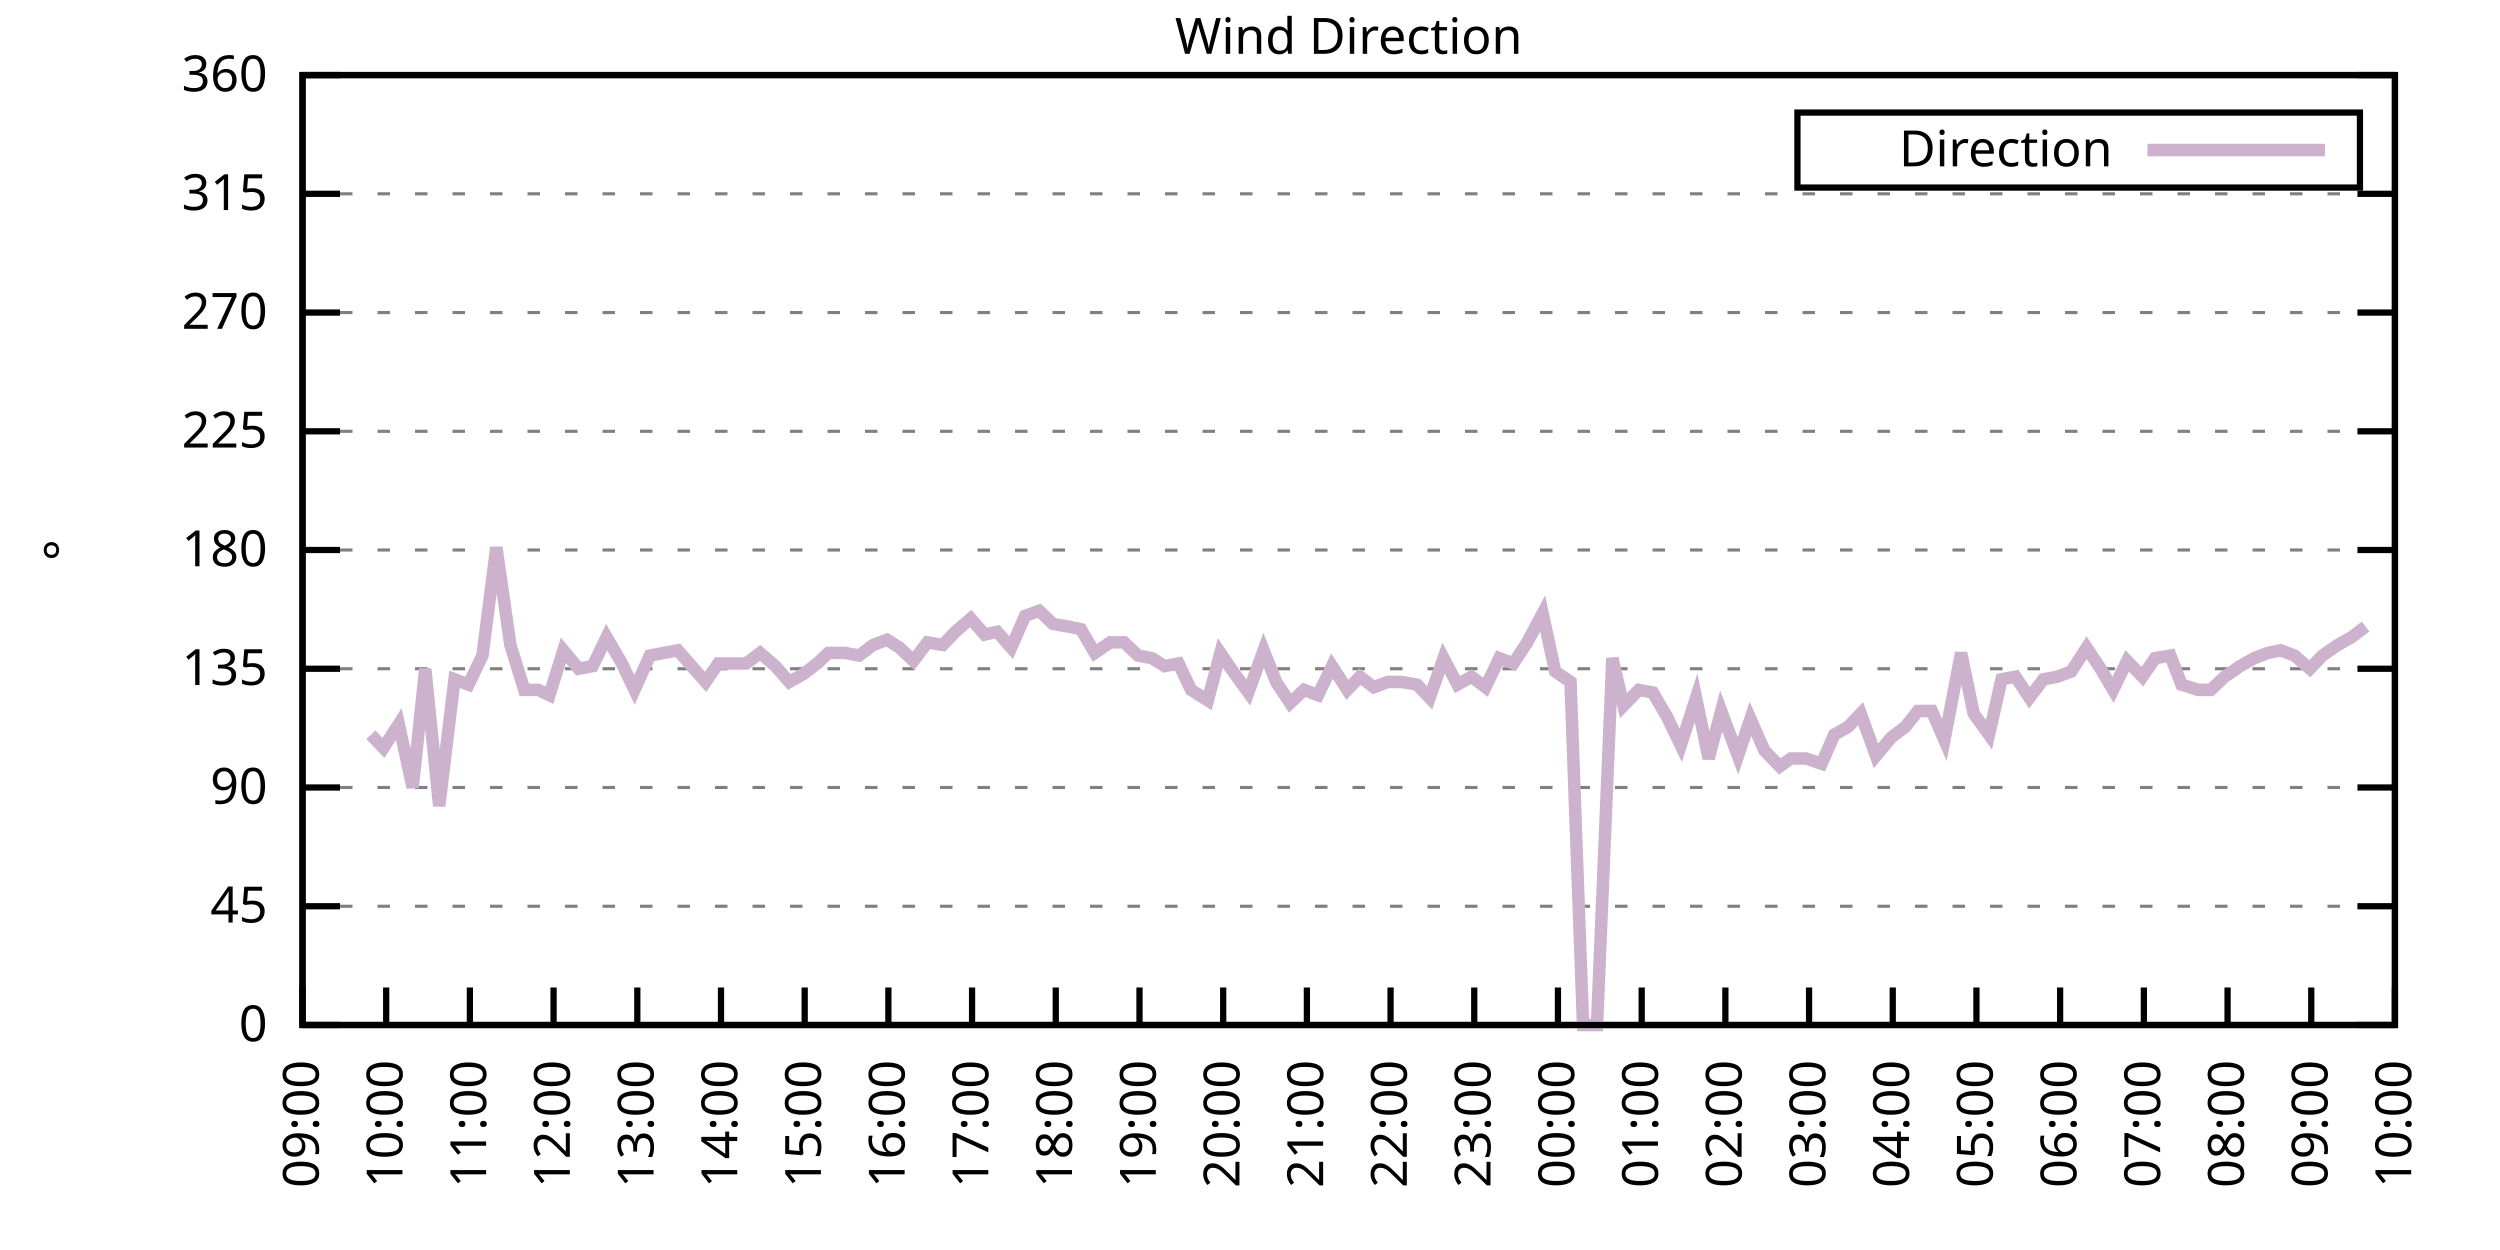
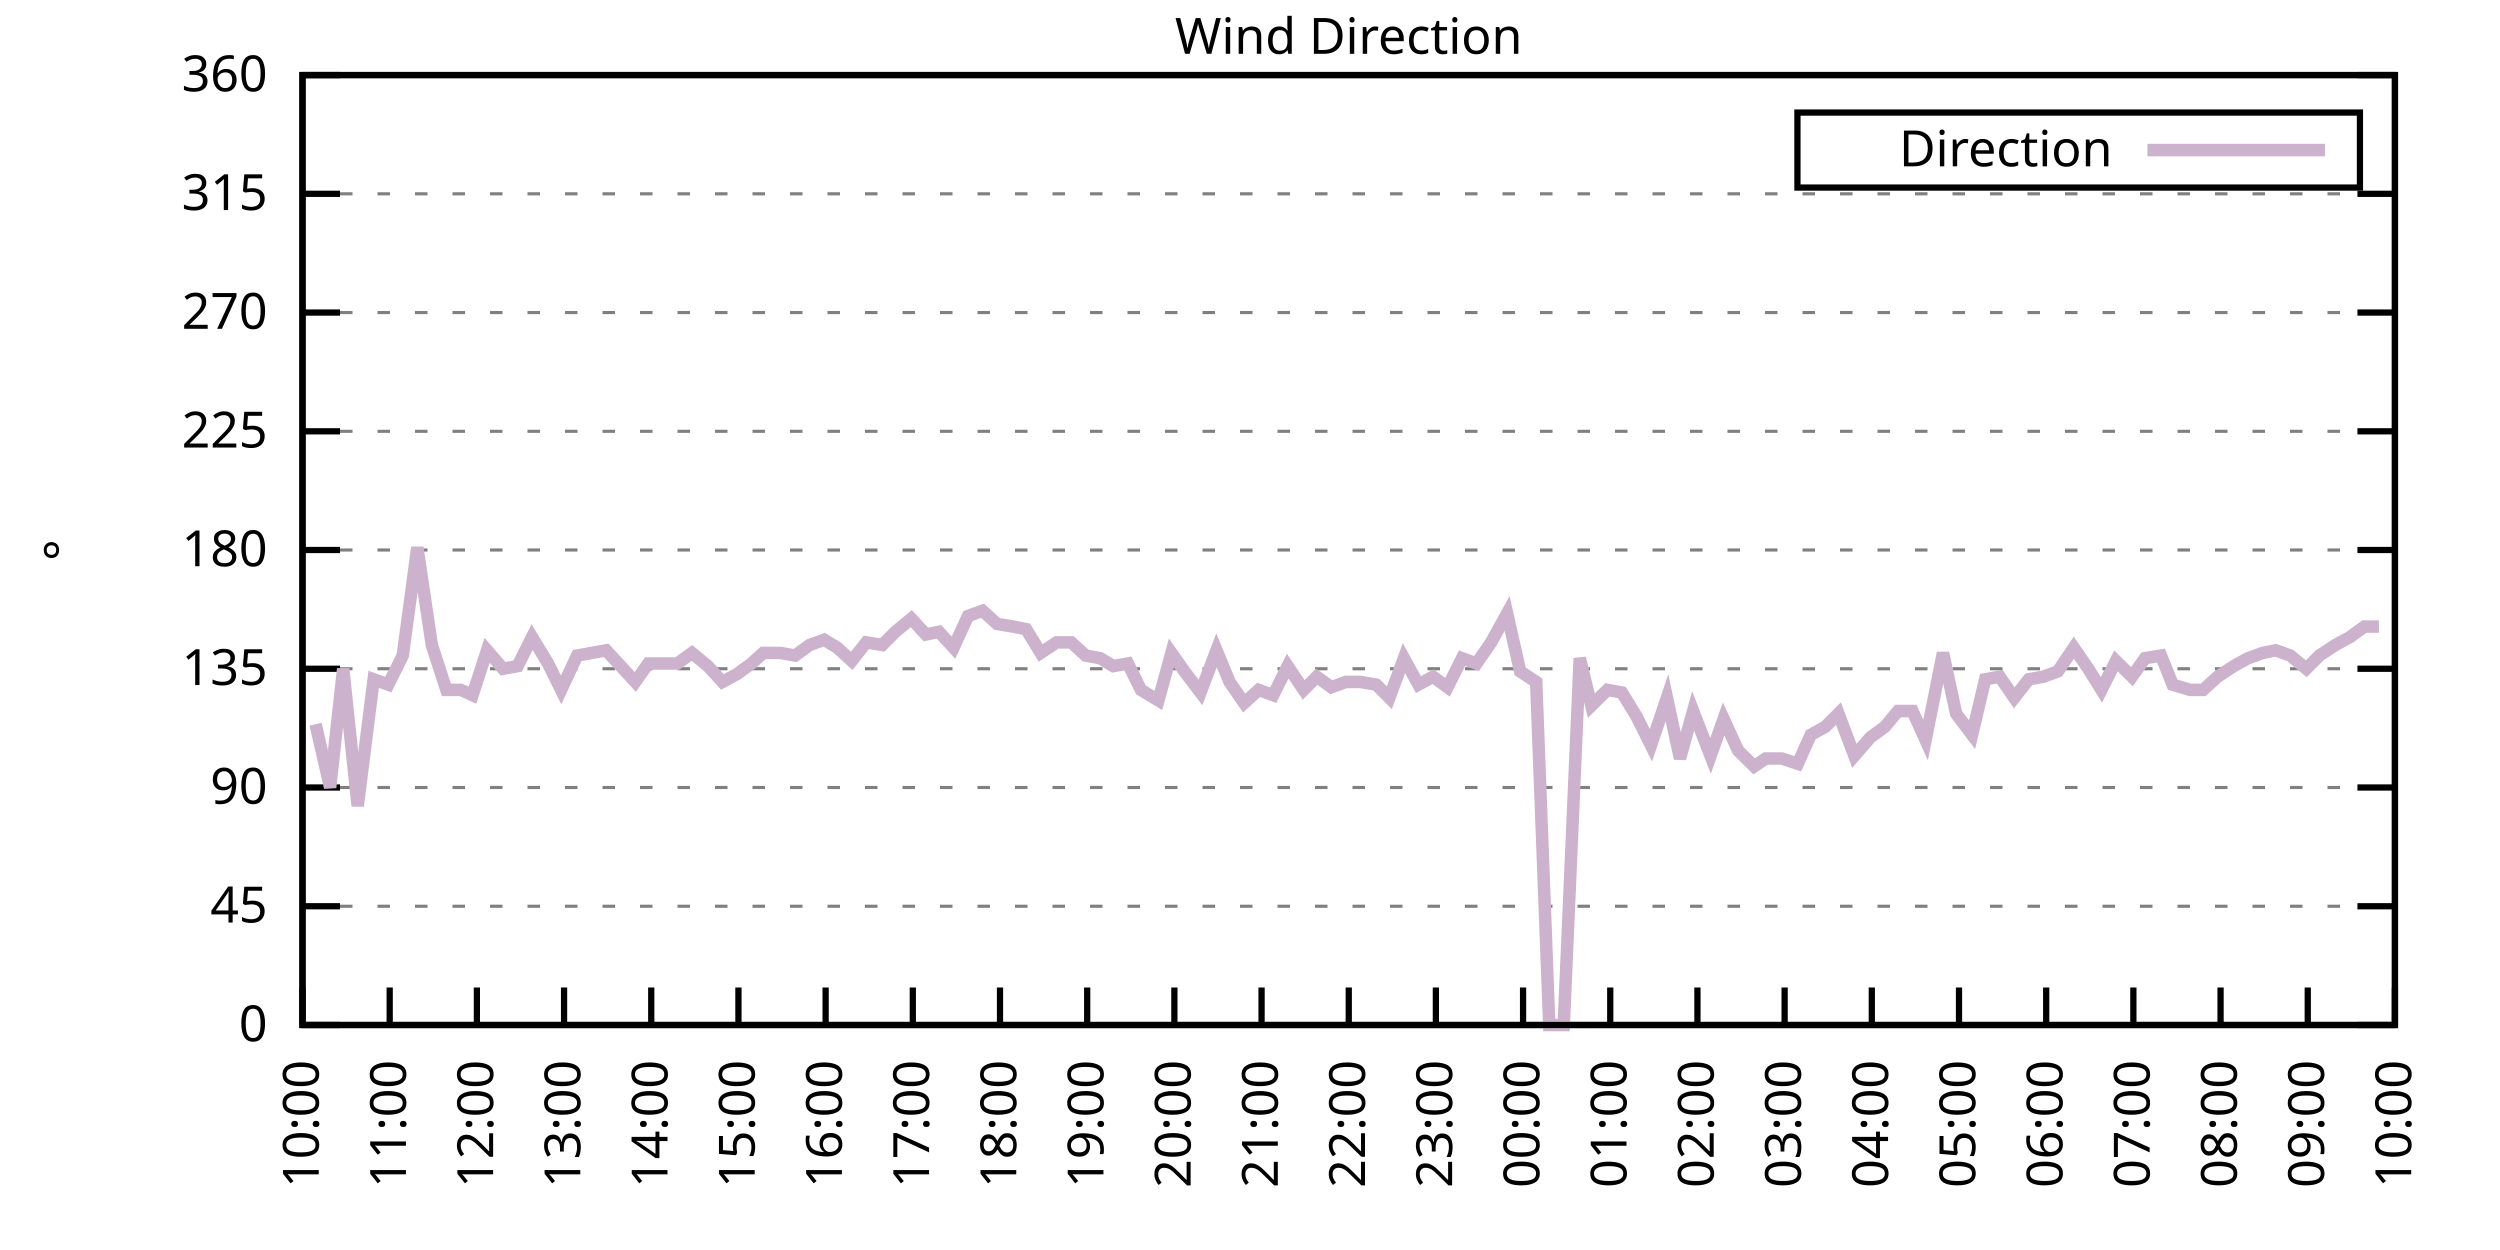
<svg xmlns="http://www.w3.org/2000/svg" xmlns:xlink="http://www.w3.org/1999/xlink" width="400" height="200" viewBox="0 0 400 200">
  <g id="gnuplot_canvas">
    <rect x="0" y="0" width="400" height="200" fill="none" />
    <defs>
      <circle id="gpDot" r="0.5" stroke-width="0.5" stroke="currentColor" />
      <path id="gpPt0" stroke-width="0.333" stroke="currentColor" d="M-1,0 h2 M0,-1 v2" />
      <path id="gpPt1" stroke-width="0.333" stroke="currentColor" d="M-1,-1 L1,1 M1,-1 L-1,1" />
      <path id="gpPt2" stroke-width="0.333" stroke="currentColor" d="M-1,0 L1,0 M0,-1 L0,1 M-1,-1 L1,1 M-1,1 L1,-1" />
      <rect id="gpPt3" stroke-width="0.333" stroke="currentColor" x="-1" y="-1" width="2" height="2" />
      <rect id="gpPt4" stroke-width="0.333" stroke="currentColor" fill="currentColor" x="-1" y="-1" width="2" height="2" />
      <circle id="gpPt5" stroke-width="0.333" stroke="currentColor" cx="0" cy="0" r="1" />
      <use xlink:href="#gpPt5" id="gpPt6" fill="currentColor" stroke="none" />
      <path id="gpPt7" stroke-width="0.333" stroke="currentColor" d="M0,-1.33 L-1.33,0.67 L1.33,0.67 z" />
      <use xlink:href="#gpPt7" id="gpPt8" fill="currentColor" stroke="none" />
      <use xlink:href="#gpPt7" id="gpPt9" stroke="currentColor" transform="rotate(180)" />
      <use xlink:href="#gpPt9" id="gpPt10" fill="currentColor" stroke="none" />
      <use xlink:href="#gpPt3" id="gpPt11" stroke="currentColor" transform="rotate(45)" />
      <use xlink:href="#gpPt11" id="gpPt12" fill="currentColor" stroke="none" />
      <path id="gpPt13" stroke-width="0.333" stroke="currentColor" d="M0,1.330 L1.265,0.411 L0.782,-1.067 L-0.782,-1.076 L-1.265,0.411 z" />
      <use xlink:href="#gpPt13" id="gpPt14" fill="currentColor" stroke="none" />
      <filter id="textbox" filterUnits="objectBoundingBox" x="0" y="0" height="1" width="1">
        <feFlood flood-color="white" flood-opacity="1" result="bgnd" />
        <feComposite in="SourceGraphic" in2="bgnd" operator="atop" />
      </filter>
      <filter id="greybox" filterUnits="objectBoundingBox" x="0" y="0" height="1" width="1">
        <feFlood flood-color="lightgrey" flood-opacity="1" result="grey" />
        <feComposite in="SourceGraphic" in2="grey" operator="atop" />
      </filter>
    </defs>
    <g fill="none" color="white" stroke="currentColor" stroke-width="1.00" stroke-linecap="butt" stroke-linejoin="miter">
</g>
    <g fill="none" color="black" stroke="currentColor" stroke-width="1.00" stroke-linecap="butt" stroke-linejoin="miter">
      <g stroke="none" shape-rendering="crispEdges">
        <polygon fill="rgb(255, 255, 255)" points="48.40,164.00 383.18,164.00 383.18,12.02 48.40,12.02 " />
      </g>
    </g>
    <g fill="none" color="black" stroke="currentColor" stroke-width="1.00" stroke-linecap="butt" stroke-linejoin="miter">
</g>
    <g fill="none" color="black" stroke="black" stroke-width="0.50" stroke-linecap="butt" stroke-linejoin="miter">
</g>
    <g fill="none" color="gray" stroke="currentColor" stroke-width="0.50" stroke-linecap="butt" stroke-linejoin="miter">
      <path stroke="gray" stroke-dasharray="2,4" class="gridline" d="M48.40,164.00 L383.19,164.00  " />
    </g>
    <g fill="none" color="gray" stroke="gray" stroke-width="1.00" stroke-linecap="butt" stroke-linejoin="miter">
</g>
    <g fill="none" color="black" stroke="currentColor" stroke-width="1.00" stroke-linecap="butt" stroke-linejoin="miter">
      <path stroke="black" d="M48.40,164.00 L54.40,164.00 M383.19,164.00 L377.19,164.00  " />
      <g transform="translate(42.80,166.60)" stroke="none" fill="black" font-family="Sans" font-size="8.00" text-anchor="end">
        <text>
          <tspan font-family="Sans"> 0</tspan>
        </text>
      </g>
    </g>
    <g fill="none" color="black" stroke="currentColor" stroke-width="1.00" stroke-linecap="butt" stroke-linejoin="miter">
</g>
    <g fill="none" color="black" stroke="black" stroke-width="0.50" stroke-linecap="butt" stroke-linejoin="miter">
</g>
    <g fill="none" color="gray" stroke="currentColor" stroke-width="0.50" stroke-linecap="butt" stroke-linejoin="miter">
      <path stroke="gray" stroke-dasharray="2,4" class="gridline" d="M48.40,145.00 L383.19,145.00  " />
    </g>
    <g fill="none" color="gray" stroke="gray" stroke-width="1.00" stroke-linecap="butt" stroke-linejoin="miter">
</g>
    <g fill="none" color="black" stroke="currentColor" stroke-width="1.00" stroke-linecap="butt" stroke-linejoin="miter">
      <path stroke="black" d="M48.40,145.00 L54.40,145.00 M383.19,145.00 L377.19,145.00  " />
      <g transform="translate(42.80,147.60)" stroke="none" fill="black" font-family="Sans" font-size="8.00" text-anchor="end">
        <text>
          <tspan font-family="Sans"> 45</tspan>
        </text>
      </g>
    </g>
    <g fill="none" color="black" stroke="currentColor" stroke-width="1.00" stroke-linecap="butt" stroke-linejoin="miter">
</g>
    <g fill="none" color="black" stroke="black" stroke-width="0.50" stroke-linecap="butt" stroke-linejoin="miter">
</g>
    <g fill="none" color="gray" stroke="currentColor" stroke-width="0.50" stroke-linecap="butt" stroke-linejoin="miter">
      <path stroke="gray" stroke-dasharray="2,4" class="gridline" d="M48.40,126.00 L383.19,126.00  " />
    </g>
    <g fill="none" color="gray" stroke="gray" stroke-width="1.00" stroke-linecap="butt" stroke-linejoin="miter">
</g>
    <g fill="none" color="black" stroke="currentColor" stroke-width="1.00" stroke-linecap="butt" stroke-linejoin="miter">
      <path stroke="black" d="M48.40,126.00 L54.40,126.00 M383.19,126.00 L377.19,126.00  " />
      <g transform="translate(42.80,128.60)" stroke="none" fill="black" font-family="Sans" font-size="8.00" text-anchor="end">
        <text>
          <tspan font-family="Sans"> 90</tspan>
        </text>
      </g>
    </g>
    <g fill="none" color="black" stroke="currentColor" stroke-width="1.00" stroke-linecap="butt" stroke-linejoin="miter">
</g>
    <g fill="none" color="black" stroke="black" stroke-width="0.50" stroke-linecap="butt" stroke-linejoin="miter">
</g>
    <g fill="none" color="gray" stroke="currentColor" stroke-width="0.50" stroke-linecap="butt" stroke-linejoin="miter">
      <path stroke="gray" stroke-dasharray="2,4" class="gridline" d="M48.40,107.00 L383.19,107.00  " />
    </g>
    <g fill="none" color="gray" stroke="gray" stroke-width="1.00" stroke-linecap="butt" stroke-linejoin="miter">
</g>
    <g fill="none" color="black" stroke="currentColor" stroke-width="1.00" stroke-linecap="butt" stroke-linejoin="miter">
      <path stroke="black" d="M48.40,107.00 L54.40,107.00 M383.19,107.00 L377.19,107.00  " />
      <g transform="translate(42.80,109.60)" stroke="none" fill="black" font-family="Sans" font-size="8.00" text-anchor="end">
        <text>
          <tspan font-family="Sans"> 135</tspan>
        </text>
      </g>
    </g>
    <g fill="none" color="black" stroke="currentColor" stroke-width="1.00" stroke-linecap="butt" stroke-linejoin="miter">
</g>
    <g fill="none" color="black" stroke="black" stroke-width="0.50" stroke-linecap="butt" stroke-linejoin="miter">
</g>
    <g fill="none" color="gray" stroke="currentColor" stroke-width="0.50" stroke-linecap="butt" stroke-linejoin="miter">
      <path stroke="gray" stroke-dasharray="2,4" class="gridline" d="M48.40,88.00 L383.19,88.00  " />
    </g>
    <g fill="none" color="gray" stroke="gray" stroke-width="1.00" stroke-linecap="butt" stroke-linejoin="miter">
</g>
    <g fill="none" color="black" stroke="currentColor" stroke-width="1.00" stroke-linecap="butt" stroke-linejoin="miter">
      <path stroke="black" d="M48.40,88.00 L54.40,88.00 M383.19,88.00 L377.19,88.00  " />
      <g transform="translate(42.80,90.60)" stroke="none" fill="black" font-family="Sans" font-size="8.00" text-anchor="end">
        <text>
          <tspan font-family="Sans"> 180</tspan>
        </text>
      </g>
    </g>
    <g fill="none" color="black" stroke="currentColor" stroke-width="1.00" stroke-linecap="butt" stroke-linejoin="miter">
</g>
    <g fill="none" color="black" stroke="black" stroke-width="0.50" stroke-linecap="butt" stroke-linejoin="miter">
</g>
    <g fill="none" color="gray" stroke="currentColor" stroke-width="0.50" stroke-linecap="butt" stroke-linejoin="miter">
      <path stroke="gray" stroke-dasharray="2,4" class="gridline" d="M48.40,69.01 L383.19,69.01  " />
    </g>
    <g fill="none" color="gray" stroke="gray" stroke-width="1.00" stroke-linecap="butt" stroke-linejoin="miter">
</g>
    <g fill="none" color="black" stroke="currentColor" stroke-width="1.00" stroke-linecap="butt" stroke-linejoin="miter">
      <path stroke="black" d="M48.40,69.01 L54.40,69.01 M383.19,69.01 L377.19,69.01  " />
      <g transform="translate(42.80,71.61)" stroke="none" fill="black" font-family="Sans" font-size="8.00" text-anchor="end">
        <text>
          <tspan font-family="Sans"> 225</tspan>
        </text>
      </g>
    </g>
    <g fill="none" color="black" stroke="currentColor" stroke-width="1.00" stroke-linecap="butt" stroke-linejoin="miter">
</g>
    <g fill="none" color="black" stroke="black" stroke-width="0.50" stroke-linecap="butt" stroke-linejoin="miter">
</g>
    <g fill="none" color="gray" stroke="currentColor" stroke-width="0.50" stroke-linecap="butt" stroke-linejoin="miter">
      <path stroke="gray" stroke-dasharray="2,4" class="gridline" d="M48.40,50.01 L383.19,50.01  " />
    </g>
    <g fill="none" color="gray" stroke="gray" stroke-width="1.00" stroke-linecap="butt" stroke-linejoin="miter">
</g>
    <g fill="none" color="black" stroke="currentColor" stroke-width="1.00" stroke-linecap="butt" stroke-linejoin="miter">
      <path stroke="black" d="M48.40,50.01 L54.40,50.01 M383.19,50.01 L377.19,50.01  " />
      <g transform="translate(42.80,52.61)" stroke="none" fill="black" font-family="Sans" font-size="8.00" text-anchor="end">
        <text>
          <tspan font-family="Sans"> 270</tspan>
        </text>
      </g>
    </g>
    <g fill="none" color="black" stroke="currentColor" stroke-width="1.00" stroke-linecap="butt" stroke-linejoin="miter">
</g>
    <g fill="none" color="black" stroke="black" stroke-width="0.50" stroke-linecap="butt" stroke-linejoin="miter">
</g>
    <g fill="none" color="gray" stroke="currentColor" stroke-width="0.50" stroke-linecap="butt" stroke-linejoin="miter">
      <path stroke="gray" stroke-dasharray="2,4" class="gridline" d="M48.40,31.01 L383.19,31.01  " />
    </g>
    <g fill="none" color="gray" stroke="gray" stroke-width="1.00" stroke-linecap="butt" stroke-linejoin="miter">
</g>
    <g fill="none" color="black" stroke="currentColor" stroke-width="1.00" stroke-linecap="butt" stroke-linejoin="miter">
      <path stroke="black" d="M48.40,31.01 L54.40,31.01 M383.19,31.01 L377.19,31.01  " />
      <g transform="translate(42.80,33.61)" stroke="none" fill="black" font-family="Sans" font-size="8.00" text-anchor="end">
        <text>
          <tspan font-family="Sans"> 315</tspan>
        </text>
      </g>
    </g>
    <g fill="none" color="black" stroke="currentColor" stroke-width="1.00" stroke-linecap="butt" stroke-linejoin="miter">
</g>
    <g fill="none" color="black" stroke="black" stroke-width="0.50" stroke-linecap="butt" stroke-linejoin="miter">
</g>
    <g fill="none" color="gray" stroke="currentColor" stroke-width="0.50" stroke-linecap="butt" stroke-linejoin="miter">
      <path stroke="gray" stroke-dasharray="2,4" class="gridline" d="M48.40,12.01 L383.19,12.01  " />
    </g>
    <g fill="none" color="gray" stroke="gray" stroke-width="1.00" stroke-linecap="butt" stroke-linejoin="miter">
</g>
    <g fill="none" color="black" stroke="currentColor" stroke-width="1.00" stroke-linecap="butt" stroke-linejoin="miter">
      <path stroke="black" d="M48.40,12.01 L54.40,12.01 M383.19,12.01 L377.19,12.01  " />
      <g transform="translate(42.80,14.61)" stroke="none" fill="black" font-family="Sans" font-size="8.00" text-anchor="end">
        <text>
          <tspan font-family="Sans"> 360</tspan>
        </text>
      </g>
    </g>
    <g fill="none" color="black" stroke="currentColor" stroke-width="1.00" stroke-linecap="butt" stroke-linejoin="miter">
      <path stroke="black" d="M48.40,164.00 L48.40,158.00  " />
      <g transform="translate(51.00,169.60) rotate(270.00)" stroke="none" fill="black" font-family="Sans" font-size="8.00" text-anchor="end">
        <text>
-           <tspan font-family="Sans">09:00</tspan>
-         </text>
-       </g>
-     </g>
-     <g fill="none" color="black" stroke="currentColor" stroke-width="1.00" stroke-linecap="butt" stroke-linejoin="miter">
-       <path stroke="black" d="M61.79,164.00 L61.79,158.00  " />
-       <g transform="translate(64.39,169.60) rotate(270.00)" stroke="none" fill="black" font-family="Sans" font-size="8.00" text-anchor="end">
-         <text>
          <tspan font-family="Sans">10:00</tspan>
        </text>
      </g>
    </g>
    <g fill="none" color="black" stroke="currentColor" stroke-width="1.00" stroke-linecap="butt" stroke-linejoin="miter">
-       <path stroke="black" d="M75.18,164.00 L75.18,158.00  " />
-       <g transform="translate(77.78,169.60) rotate(270.00)" stroke="none" fill="black" font-family="Sans" font-size="8.00" text-anchor="end">
+       <path stroke="black" d="M62.35,164.00 L62.35,158.00  " />
+       <g transform="translate(64.95,169.60) rotate(270.00)" stroke="none" fill="black" font-family="Sans" font-size="8.00" text-anchor="end">
        <text>
          <tspan font-family="Sans">11:00</tspan>
        </text>
      </g>
    </g>
    <g fill="none" color="black" stroke="currentColor" stroke-width="1.00" stroke-linecap="butt" stroke-linejoin="miter">
-       <path stroke="black" d="M88.57,164.00 L88.57,158.00  " />
-       <g transform="translate(91.17,169.60) rotate(270.00)" stroke="none" fill="black" font-family="Sans" font-size="8.00" text-anchor="end">
+       <path stroke="black" d="M76.30,164.00 L76.30,158.00  " />
+       <g transform="translate(78.90,169.60) rotate(270.00)" stroke="none" fill="black" font-family="Sans" font-size="8.00" text-anchor="end">
        <text>
          <tspan font-family="Sans">12:00</tspan>
        </text>
      </g>
    </g>
    <g fill="none" color="black" stroke="currentColor" stroke-width="1.00" stroke-linecap="butt" stroke-linejoin="miter">
-       <path stroke="black" d="M101.97,164.00 L101.97,158.00  " />
-       <g transform="translate(104.57,169.60) rotate(270.00)" stroke="none" fill="black" font-family="Sans" font-size="8.00" text-anchor="end">
+       <path stroke="black" d="M90.25,164.00 L90.25,158.00  " />
+       <g transform="translate(92.85,169.60) rotate(270.00)" stroke="none" fill="black" font-family="Sans" font-size="8.00" text-anchor="end">
        <text>
          <tspan font-family="Sans">13:00</tspan>
        </text>
      </g>
    </g>
    <g fill="none" color="black" stroke="currentColor" stroke-width="1.00" stroke-linecap="butt" stroke-linejoin="miter">
-       <path stroke="black" d="M115.36,164.00 L115.36,158.00  " />
-       <g transform="translate(117.96,169.60) rotate(270.00)" stroke="none" fill="black" font-family="Sans" font-size="8.00" text-anchor="end">
+       <path stroke="black" d="M104.20,164.00 L104.20,158.00  " />
+       <g transform="translate(106.80,169.60) rotate(270.00)" stroke="none" fill="black" font-family="Sans" font-size="8.00" text-anchor="end">
        <text>
          <tspan font-family="Sans">14:00</tspan>
        </text>
      </g>
    </g>
    <g fill="none" color="black" stroke="currentColor" stroke-width="1.00" stroke-linecap="butt" stroke-linejoin="miter">
-       <path stroke="black" d="M128.75,164.00 L128.75,158.00  " />
-       <g transform="translate(131.35,169.60) rotate(270.00)" stroke="none" fill="black" font-family="Sans" font-size="8.00" text-anchor="end">
+       <path stroke="black" d="M118.15,164.00 L118.15,158.00  " />
+       <g transform="translate(120.75,169.60) rotate(270.00)" stroke="none" fill="black" font-family="Sans" font-size="8.00" text-anchor="end">
        <text>
          <tspan font-family="Sans">15:00</tspan>
        </text>
      </g>
    </g>
    <g fill="none" color="black" stroke="currentColor" stroke-width="1.00" stroke-linecap="butt" stroke-linejoin="miter">
-       <path stroke="black" d="M142.14,164.00 L142.14,158.00  " />
-       <g transform="translate(144.74,169.60) rotate(270.00)" stroke="none" fill="black" font-family="Sans" font-size="8.00" text-anchor="end">
+       <path stroke="black" d="M132.10,164.00 L132.10,158.00  " />
+       <g transform="translate(134.70,169.60) rotate(270.00)" stroke="none" fill="black" font-family="Sans" font-size="8.00" text-anchor="end">
        <text>
          <tspan font-family="Sans">16:00</tspan>
        </text>
      </g>
    </g>
    <g fill="none" color="black" stroke="currentColor" stroke-width="1.00" stroke-linecap="butt" stroke-linejoin="miter">
-       <path stroke="black" d="M155.53,164.00 L155.53,158.00  " />
-       <g transform="translate(158.13,169.60) rotate(270.00)" stroke="none" fill="black" font-family="Sans" font-size="8.00" text-anchor="end">
+       <path stroke="black" d="M146.05,164.00 L146.05,158.00  " />
+       <g transform="translate(148.65,169.60) rotate(270.00)" stroke="none" fill="black" font-family="Sans" font-size="8.00" text-anchor="end">
        <text>
          <tspan font-family="Sans">17:00</tspan>
        </text>
      </g>
    </g>
    <g fill="none" color="black" stroke="currentColor" stroke-width="1.00" stroke-linecap="butt" stroke-linejoin="miter">
-       <path stroke="black" d="M168.92,164.00 L168.92,158.00  " />
-       <g transform="translate(171.52,169.60) rotate(270.00)" stroke="none" fill="black" font-family="Sans" font-size="8.00" text-anchor="end">
+       <path stroke="black" d="M160.00,164.00 L160.00,158.00  " />
+       <g transform="translate(162.60,169.60) rotate(270.00)" stroke="none" fill="black" font-family="Sans" font-size="8.00" text-anchor="end">
        <text>
          <tspan font-family="Sans">18:00</tspan>
        </text>
      </g>
    </g>
    <g fill="none" color="black" stroke="currentColor" stroke-width="1.00" stroke-linecap="butt" stroke-linejoin="miter">
-       <path stroke="black" d="M182.32,164.00 L182.32,158.00  " />
-       <g transform="translate(184.92,169.60) rotate(270.00)" stroke="none" fill="black" font-family="Sans" font-size="8.00" text-anchor="end">
+       <path stroke="black" d="M173.95,164.00 L173.95,158.00  " />
+       <g transform="translate(176.55,169.60) rotate(270.00)" stroke="none" fill="black" font-family="Sans" font-size="8.00" text-anchor="end">
        <text>
          <tspan font-family="Sans">19:00</tspan>
        </text>
      </g>
    </g>
    <g fill="none" color="black" stroke="currentColor" stroke-width="1.00" stroke-linecap="butt" stroke-linejoin="miter">
-       <path stroke="black" d="M195.71,164.00 L195.71,158.00  " />
-       <g transform="translate(198.31,169.60) rotate(270.00)" stroke="none" fill="black" font-family="Sans" font-size="8.00" text-anchor="end">
+       <path stroke="black" d="M187.90,164.00 L187.90,158.00  " />
+       <g transform="translate(190.50,169.60) rotate(270.00)" stroke="none" fill="black" font-family="Sans" font-size="8.00" text-anchor="end">
        <text>
          <tspan font-family="Sans">20:00</tspan>
        </text>
      </g>
    </g>
    <g fill="none" color="black" stroke="currentColor" stroke-width="1.00" stroke-linecap="butt" stroke-linejoin="miter">
-       <path stroke="black" d="M209.10,164.00 L209.10,158.00  " />
-       <g transform="translate(211.70,169.60) rotate(270.00)" stroke="none" fill="black" font-family="Sans" font-size="8.00" text-anchor="end">
+       <path stroke="black" d="M201.85,164.00 L201.85,158.00  " />
+       <g transform="translate(204.45,169.60) rotate(270.00)" stroke="none" fill="black" font-family="Sans" font-size="8.00" text-anchor="end">
        <text>
          <tspan font-family="Sans">21:00</tspan>
        </text>
      </g>
    </g>
    <g fill="none" color="black" stroke="currentColor" stroke-width="1.00" stroke-linecap="butt" stroke-linejoin="miter">
-       <path stroke="black" d="M222.49,164.00 L222.49,158.00  " />
-       <g transform="translate(225.09,169.60) rotate(270.00)" stroke="none" fill="black" font-family="Sans" font-size="8.00" text-anchor="end">
+       <path stroke="black" d="M215.80,164.00 L215.80,158.00  " />
+       <g transform="translate(218.40,169.60) rotate(270.00)" stroke="none" fill="black" font-family="Sans" font-size="8.00" text-anchor="end">
        <text>
          <tspan font-family="Sans">22:00</tspan>
        </text>
      </g>
    </g>
    <g fill="none" color="black" stroke="currentColor" stroke-width="1.00" stroke-linecap="butt" stroke-linejoin="miter">
-       <path stroke="black" d="M235.88,164.00 L235.88,158.00  " />
-       <g transform="translate(238.48,169.60) rotate(270.00)" stroke="none" fill="black" font-family="Sans" font-size="8.00" text-anchor="end">
+       <path stroke="black" d="M229.74,164.00 L229.74,158.00  " />
+       <g transform="translate(232.34,169.60) rotate(270.00)" stroke="none" fill="black" font-family="Sans" font-size="8.00" text-anchor="end">
        <text>
          <tspan font-family="Sans">23:00</tspan>
        </text>
      </g>
    </g>
    <g fill="none" color="black" stroke="currentColor" stroke-width="1.00" stroke-linecap="butt" stroke-linejoin="miter">
-       <path stroke="black" d="M249.27,164.00 L249.27,158.00  " />
-       <g transform="translate(251.87,169.60) rotate(270.00)" stroke="none" fill="black" font-family="Sans" font-size="8.00" text-anchor="end">
+       <path stroke="black" d="M243.69,164.00 L243.69,158.00  " />
+       <g transform="translate(246.29,169.60) rotate(270.00)" stroke="none" fill="black" font-family="Sans" font-size="8.00" text-anchor="end">
        <text>
          <tspan font-family="Sans">00:00</tspan>
        </text>
      </g>
    </g>
    <g fill="none" color="black" stroke="currentColor" stroke-width="1.00" stroke-linecap="butt" stroke-linejoin="miter">
-       <path stroke="black" d="M262.67,164.00 L262.67,158.00  " />
-       <g transform="translate(265.27,169.60) rotate(270.00)" stroke="none" fill="black" font-family="Sans" font-size="8.00" text-anchor="end">
+       <path stroke="black" d="M257.64,164.00 L257.64,158.00  " />
+       <g transform="translate(260.24,169.60) rotate(270.00)" stroke="none" fill="black" font-family="Sans" font-size="8.00" text-anchor="end">
        <text>
          <tspan font-family="Sans">01:00</tspan>
        </text>
      </g>
    </g>
    <g fill="none" color="black" stroke="currentColor" stroke-width="1.00" stroke-linecap="butt" stroke-linejoin="miter">
-       <path stroke="black" d="M276.06,164.00 L276.06,158.00  " />
-       <g transform="translate(278.66,169.60) rotate(270.00)" stroke="none" fill="black" font-family="Sans" font-size="8.00" text-anchor="end">
+       <path stroke="black" d="M271.59,164.00 L271.59,158.00  " />
+       <g transform="translate(274.19,169.60) rotate(270.00)" stroke="none" fill="black" font-family="Sans" font-size="8.00" text-anchor="end">
        <text>
          <tspan font-family="Sans">02:00</tspan>
        </text>
      </g>
    </g>
    <g fill="none" color="black" stroke="currentColor" stroke-width="1.00" stroke-linecap="butt" stroke-linejoin="miter">
-       <path stroke="black" d="M289.45,164.00 L289.45,158.00  " />
-       <g transform="translate(292.05,169.60) rotate(270.00)" stroke="none" fill="black" font-family="Sans" font-size="8.00" text-anchor="end">
+       <path stroke="black" d="M285.54,164.00 L285.54,158.00  " />
+       <g transform="translate(288.14,169.60) rotate(270.00)" stroke="none" fill="black" font-family="Sans" font-size="8.00" text-anchor="end">
        <text>
          <tspan font-family="Sans">03:00</tspan>
        </text>
      </g>
    </g>
    <g fill="none" color="black" stroke="currentColor" stroke-width="1.00" stroke-linecap="butt" stroke-linejoin="miter">
-       <path stroke="black" d="M302.84,164.00 L302.84,158.00  " />
-       <g transform="translate(305.44,169.60) rotate(270.00)" stroke="none" fill="black" font-family="Sans" font-size="8.00" text-anchor="end">
+       <path stroke="black" d="M299.49,164.00 L299.49,158.00  " />
+       <g transform="translate(302.09,169.60) rotate(270.00)" stroke="none" fill="black" font-family="Sans" font-size="8.00" text-anchor="end">
        <text>
          <tspan font-family="Sans">04:00</tspan>
        </text>
      </g>
    </g>
    <g fill="none" color="black" stroke="currentColor" stroke-width="1.00" stroke-linecap="butt" stroke-linejoin="miter">
-       <path stroke="black" d="M316.23,164.00 L316.23,158.00  " />
-       <g transform="translate(318.83,169.60) rotate(270.00)" stroke="none" fill="black" font-family="Sans" font-size="8.00" text-anchor="end">
+       <path stroke="black" d="M313.44,164.00 L313.44,158.00  " />
+       <g transform="translate(316.04,169.60) rotate(270.00)" stroke="none" fill="black" font-family="Sans" font-size="8.00" text-anchor="end">
        <text>
          <tspan font-family="Sans">05:00</tspan>
        </text>
      </g>
    </g>
    <g fill="none" color="black" stroke="currentColor" stroke-width="1.00" stroke-linecap="butt" stroke-linejoin="miter">
-       <path stroke="black" d="M329.62,164.00 L329.62,158.00  " />
-       <g transform="translate(332.22,169.60) rotate(270.00)" stroke="none" fill="black" font-family="Sans" font-size="8.00" text-anchor="end">
+       <path stroke="black" d="M327.39,164.00 L327.39,158.00  " />
+       <g transform="translate(329.99,169.60) rotate(270.00)" stroke="none" fill="black" font-family="Sans" font-size="8.00" text-anchor="end">
        <text>
          <tspan font-family="Sans">06:00</tspan>
        </text>
      </g>
    </g>
    <g fill="none" color="black" stroke="currentColor" stroke-width="1.00" stroke-linecap="butt" stroke-linejoin="miter">
-       <path stroke="black" d="M343.02,164.00 L343.02,158.00  " />
-       <g transform="translate(345.62,169.60) rotate(270.00)" stroke="none" fill="black" font-family="Sans" font-size="8.00" text-anchor="end">
+       <path stroke="black" d="M341.34,164.00 L341.34,158.00  " />
+       <g transform="translate(343.94,169.60) rotate(270.00)" stroke="none" fill="black" font-family="Sans" font-size="8.00" text-anchor="end">
        <text>
          <tspan font-family="Sans">07:00</tspan>
        </text>
      </g>
    </g>
    <g fill="none" color="black" stroke="currentColor" stroke-width="1.00" stroke-linecap="butt" stroke-linejoin="miter">
-       <path stroke="black" d="M356.41,164.00 L356.41,158.00  " />
-       <g transform="translate(359.01,169.60) rotate(270.00)" stroke="none" fill="black" font-family="Sans" font-size="8.00" text-anchor="end">
+       <path stroke="black" d="M355.29,164.00 L355.29,158.00  " />
+       <g transform="translate(357.89,169.60) rotate(270.00)" stroke="none" fill="black" font-family="Sans" font-size="8.00" text-anchor="end">
        <text>
          <tspan font-family="Sans">08:00</tspan>
        </text>
      </g>
    </g>
    <g fill="none" color="black" stroke="currentColor" stroke-width="1.00" stroke-linecap="butt" stroke-linejoin="miter">
-       <path stroke="black" d="M369.80,164.00 L369.80,158.00  " />
-       <g transform="translate(372.40,169.60) rotate(270.00)" stroke="none" fill="black" font-family="Sans" font-size="8.00" text-anchor="end">
+       <path stroke="black" d="M369.24,164.00 L369.24,158.00  " />
+       <g transform="translate(371.84,169.60) rotate(270.00)" stroke="none" fill="black" font-family="Sans" font-size="8.00" text-anchor="end">
        <text>
          <tspan font-family="Sans">09:00</tspan>
        </text>
      </g>
    </g>
    <g fill="none" color="black" stroke="currentColor" stroke-width="1.00" stroke-linecap="butt" stroke-linejoin="miter">
      <path stroke="black" d="M383.19,164.00 L383.19,158.00  " />
      <g transform="translate(385.79,169.60) rotate(270.00)" stroke="none" fill="black" font-family="Sans" font-size="8.00" text-anchor="end">
        <text>
          <tspan font-family="Sans">10:00</tspan>
        </text>
      </g>
    </g>
    <g fill="none" color="black" stroke="currentColor" stroke-width="1.00" stroke-linecap="butt" stroke-linejoin="miter">
</g>
    <g fill="none" color="black" stroke="currentColor" stroke-width="1.00" stroke-linecap="butt" stroke-linejoin="miter">
      <path stroke="black" d="M48.40,12.01 L48.40,164.00 L383.19,164.00 L383.19,12.01 L48.40,12.01 Z  " />
    </g>
    <g fill="none" color="black" stroke="currentColor" stroke-width="1.00" stroke-linecap="butt" stroke-linejoin="miter">
</g>
    <g fill="none" color="black" stroke="currentColor" stroke-width="1.00" stroke-linecap="butt" stroke-linejoin="miter">
      <path stroke="black" d="M287.59,30.01 L287.59,18.01 L377.59,18.01 L377.59,30.01 L287.59,30.01 Z  " />
    </g>
    <g id="Wind_direction_plot_1">
      <g fill="none" color="white" stroke="black" stroke-width="2.00" stroke-linecap="butt" stroke-linejoin="miter">
</g>
      <g fill="none" color="black" stroke="currentColor" stroke-width="2.00" stroke-linecap="butt" stroke-linejoin="miter">
        <g transform="translate(337.99,26.61)" stroke="none" fill="black" font-family="Sans" font-size="8.00" text-anchor="end">
          <text>
            <tspan font-family="Sans">Direction</tspan>
          </text>
        </g>
      </g>
      <g fill="none" color="black" stroke="currentColor" stroke-width="2.00" stroke-linecap="butt" stroke-linejoin="miter">
-         <path stroke="rgb(204, 178, 204)" d="M343.59,24.01 L371.99,24.01 M59.34,117.56 L61.35,119.67 L63.80,115.87 L66.03,126.00 L68.04,107.00 L70.27,128.96   L72.73,108.69 L74.96,109.54 L77.19,104.89 L79.42,87.58 L81.66,103.20 L83.89,110.38 L86.12,110.38 L87.91,111.23   L90.14,104.05 L92.59,107.00 L94.82,106.58 L97.06,101.94 L99.51,106.16 L101.52,110.38 L103.98,104.89 L106.21,104.47   L108.44,104.05 L110.67,106.58 L112.90,109.11 L114.91,106.16 L116.92,106.16 L119.38,106.16 L121.61,104.47 L124.06,106.58   L126.29,109.11 L128.53,107.85 L130.76,106.16 L132.54,104.47 L135.22,104.47 L137.45,104.89 L139.69,103.20 L141.92,102.36   L143.93,103.63 L146.16,105.74 L148.39,102.78 L150.85,103.20 L152.85,101.09 L155.31,98.98 L157.54,101.52 L159.55,101.09   L161.78,103.63 L164.01,98.56 L166.25,97.72 L168.48,99.83 L170.93,100.25 L172.94,100.67 L175.17,104.47 L177.63,102.78   L179.86,102.78 L182.09,104.89 L184.32,105.31 L186.33,106.58 L188.57,106.16 L190.57,110.38 L193.25,112.07 L195.26,104.47   L197.27,107.43 L199.73,110.80 L202.18,104.05 L204.19,109.11 L206.42,112.49 L208.65,110.38 L210.88,111.23 L213.12,106.58   L215.57,110.38 L217.58,108.27 L219.81,109.96 L222.04,109.11 L224.28,109.11 L226.73,109.54 L228.74,111.65 L230.97,105.31   L233.20,109.54 L235.44,108.27 L237.67,109.96 L239.90,105.31 L242.13,106.16 L244.36,102.78 L246.82,98.14 L248.83,107.43   L251.28,109.11 L253.29,164.00 L255.52,164.00 L257.98,105.31 L259.76,112.91 L262.22,110.38 L264.45,110.80 L266.68,114.60   L268.92,119.25 L271.37,111.65 L273.38,121.36 L275.39,113.76 L278.07,120.94 L280.07,115.03 L282.31,120.09 L284.76,122.62   L286.55,121.36 L289.00,121.36 L291.46,122.20 L293.47,117.56 L295.70,116.29 L297.71,114.18 L300.16,120.94 L302.62,117.98   L304.85,116.29 L306.86,113.76 L309.09,113.76 L311.10,118.40 L313.78,104.47 L315.79,114.18 L318.24,117.56 L320.25,108.69   L322.48,108.27 L324.71,111.65 L326.95,108.69 L329.18,108.27 L331.41,107.43 L333.86,103.63 L336.10,107.00 L338.10,110.38   L340.34,105.74 L342.79,108.27 L344.80,105.31 L347.26,104.89 L349.04,109.54 L351.72,110.38 L353.73,110.38 L355.96,108.27   L358.42,106.58 L360.65,105.31 L362.88,104.47 L364.89,104.05 L367.12,104.89 L369.58,107.00 L371.58,104.89 L374.04,103.20   L376.27,101.94 L378.50,100.25  " />
+         <path stroke="rgb(204, 178, 204)" d="M343.59,24.01 L371.99,24.01 M50.49,115.87 L52.82,126.00 L54.91,107.00 L57.23,128.96 L59.79,108.69 L62.12,109.54   L64.44,104.89 L66.77,87.58 L69.09,103.20 L71.42,110.38 L73.74,110.38 L75.60,111.23 L77.93,104.05 L80.48,107.00   L82.81,106.58 L85.13,101.94 L87.69,106.16 L89.78,110.38 L92.34,104.89 L94.67,104.47 L96.99,104.05 L99.32,106.58   L101.64,109.11 L103.73,106.16 L105.83,106.16 L108.38,106.16 L110.71,104.47 L113.27,106.58 L115.59,109.11 L117.92,107.85   L120.24,106.16 L122.10,104.47 L124.89,104.47 L127.22,104.89 L129.54,103.20 L131.87,102.36 L133.96,103.63 L136.28,105.74   L138.61,102.78 L141.16,103.20 L143.26,101.09 L145.81,98.98 L148.14,101.52 L150.23,101.09 L152.56,103.63 L154.88,98.56   L157.21,97.72 L159.53,99.83 L162.09,100.25 L164.18,100.67 L166.51,104.47 L169.06,102.78 L171.39,102.78 L173.71,104.89   L176.04,105.31 L178.13,106.58 L180.46,106.16 L182.55,110.38 L185.34,112.07 L187.43,104.47 L189.52,107.43 L192.08,110.80   L194.64,104.05 L196.73,109.11 L199.06,112.49 L201.38,110.38 L203.71,111.23 L206.03,106.58 L208.59,110.38 L210.68,108.27   L213.01,109.96 L215.33,109.11 L217.65,109.11 L220.21,109.54 L222.30,111.65 L224.63,105.31 L226.95,109.54 L229.28,108.27   L231.60,109.96 L233.93,105.31 L236.25,106.16 L238.58,102.78 L241.14,98.14 L243.23,107.43 L245.79,109.11 L247.88,164.00   L250.20,164.00 L252.76,105.31 L254.62,112.91 L257.18,110.38 L259.50,110.80 L261.83,114.60 L264.15,119.25 L266.71,111.65   L268.80,121.36 L270.90,113.76 L273.69,120.94 L275.78,115.03 L278.10,120.09 L280.66,122.62 L282.52,121.36 L285.08,121.36   L287.64,122.20 L289.73,117.56 L292.05,116.29 L294.15,114.18 L296.70,120.94 L299.26,117.98 L301.58,116.29 L303.68,113.76   L306.00,113.76 L308.09,118.40 L310.88,104.47 L312.98,114.18 L315.53,117.56 L317.63,108.69 L319.95,108.27 L322.28,111.65   L324.60,108.69 L326.93,108.27 L329.25,107.43 L331.81,103.63 L334.13,107.00 L336.23,110.38 L338.55,105.74 L341.11,108.27   L343.20,105.31 L345.76,104.89 L347.62,109.54 L350.41,110.38 L352.50,110.38 L354.83,108.27 L357.38,106.58 L359.71,105.31   L362.03,104.47 L364.13,104.05 L366.45,104.89 L369.01,107.00 L371.10,104.89 L373.66,103.20 L375.98,101.94 L378.31,100.25   L380.63,100.25  " />
      </g>
    </g>
    <g fill="none" color="black" stroke="currentColor" stroke-width="2.00" stroke-linecap="butt" stroke-linejoin="miter">
</g>
    <g fill="none" color="black" stroke="black" stroke-width="1.00" stroke-linecap="butt" stroke-linejoin="miter">
</g>
    <g fill="none" color="black" stroke="currentColor" stroke-width="1.00" stroke-linecap="butt" stroke-linejoin="miter">
      <path stroke="black" d="M48.40,12.01 L48.40,164.00 L383.19,164.00 L383.19,12.01 L48.40,12.01 Z  " />
      <g transform="translate(12.80,88.01) rotate(270.00)" stroke="none" fill="black" font-family="Sans" font-size="8.00" text-anchor="middle">
        <text>
          <tspan font-family="Sans">°</tspan>
        </text>
      </g>
    </g>
    <g fill="none" color="black" stroke="currentColor" stroke-width="1.00" stroke-linecap="butt" stroke-linejoin="miter">
</g>
    <g fill="none" color="black" stroke="currentColor" stroke-width="1.00" stroke-linecap="butt" stroke-linejoin="miter">
      <g transform="translate(215.79,8.61)" stroke="none" fill="black" font-family="Sans" font-size="8.00" text-anchor="middle">
        <text>
          <tspan font-family="Sans">Wind Direction</tspan>
        </text>
      </g>
    </g>
    <g fill="none" color="black" stroke="currentColor" stroke-width="1.00" stroke-linecap="butt" stroke-linejoin="miter">
</g>
  </g>
</svg>
